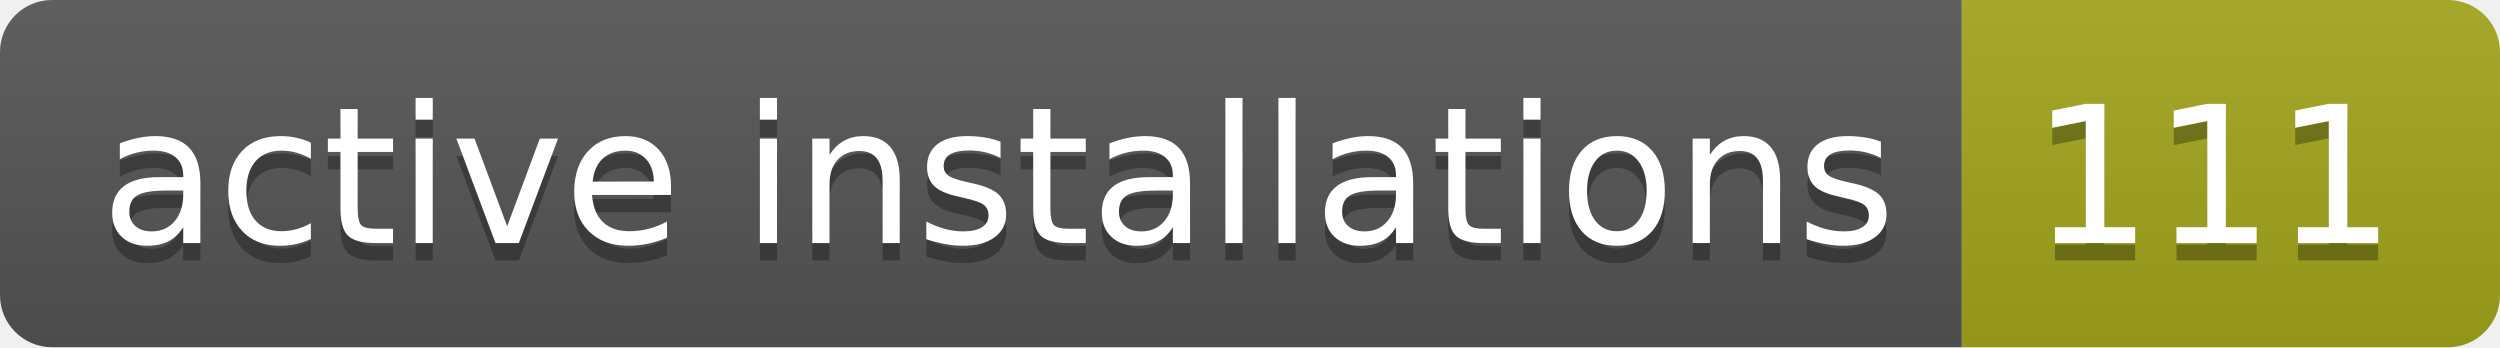
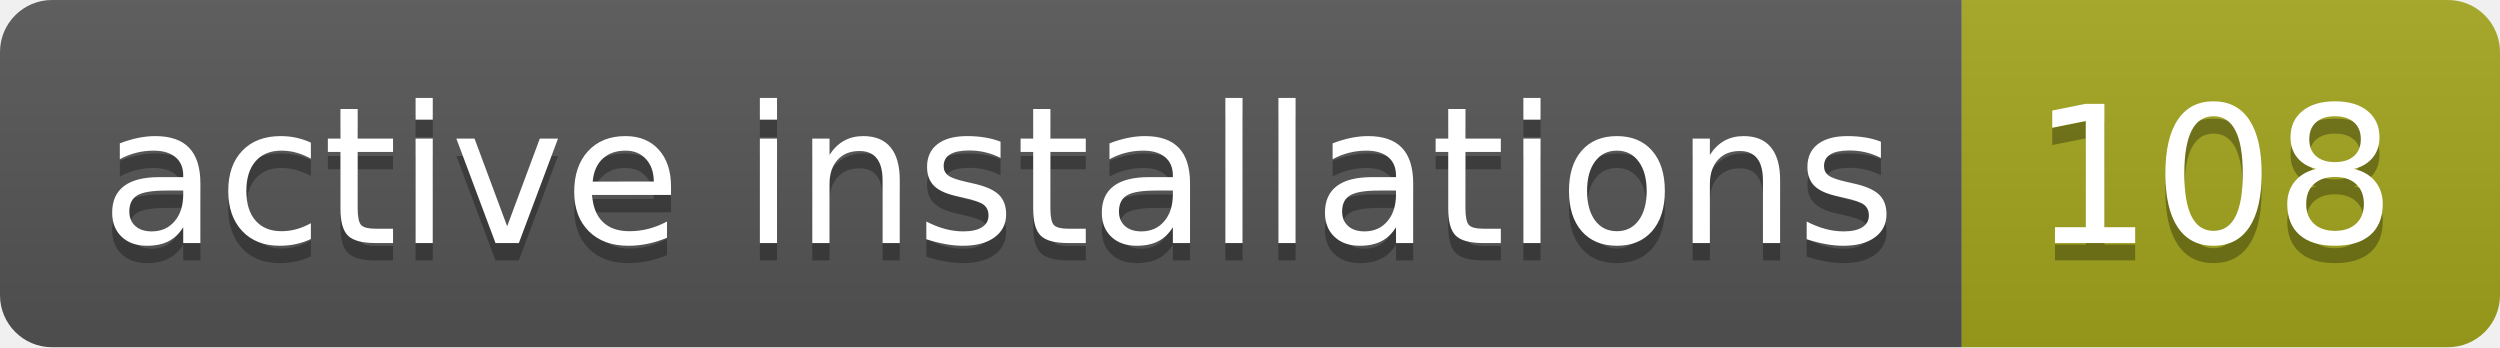
- <svg xmlns="http://www.w3.org/2000/svg" width="144" height="20" role="img" aria-label="active installations: 111">
+ <svg xmlns="http://www.w3.org/2000/svg" width="144" height="20" role="img" aria-label="active installations: 108">
  <linearGradient id="s" x2="0" y2="100%">
    <stop offset="0" stop-color="#bbb" stop-opacity=".1" />
    <stop offset="1" stop-opacity=".1" />
  </linearGradient>
  <clipPath id="r">
    <rect width="144" height="20" rx="3" fill="#fff" />
  </clipPath>
  <g clip-path="url(#r)">
    <rect width="113" height="20" fill="#555" />
    <rect x="113" width="31" height="20" fill="#a4a61d" />
    <rect width="144" height="20" fill="url(#s)" />
  </g>
  <g fill="#fff" text-anchor="middle" font-family="Verdana,Geneva,DejaVu Sans,sans-serif" text-rendering="geometricPrecision" font-size="110">
    <text aria-hidden="true" x="575" y="150" fill="#010101" fill-opacity=".3" transform="scale(.1)" textLength="1030">active installations</text>
    <text x="575" y="140" transform="scale(.1)" fill="#fff" textLength="1030">active installations</text>
-     <text aria-hidden="true" x="1275" y="150" fill="#010101" fill-opacity=".3" transform="scale(.1)" textLength="210">111</text>
-     <text x="1275" y="140" transform="scale(.1)" fill="#fff" textLength="210">111</text>
+     <text aria-hidden="true" x="1275" y="150" fill="#010101" fill-opacity=".3" transform="scale(.1)" textLength="210">108</text>
+     <text x="1275" y="140" transform="scale(.1)" fill="#fff" textLength="210">108</text>
  </g>
</svg>
